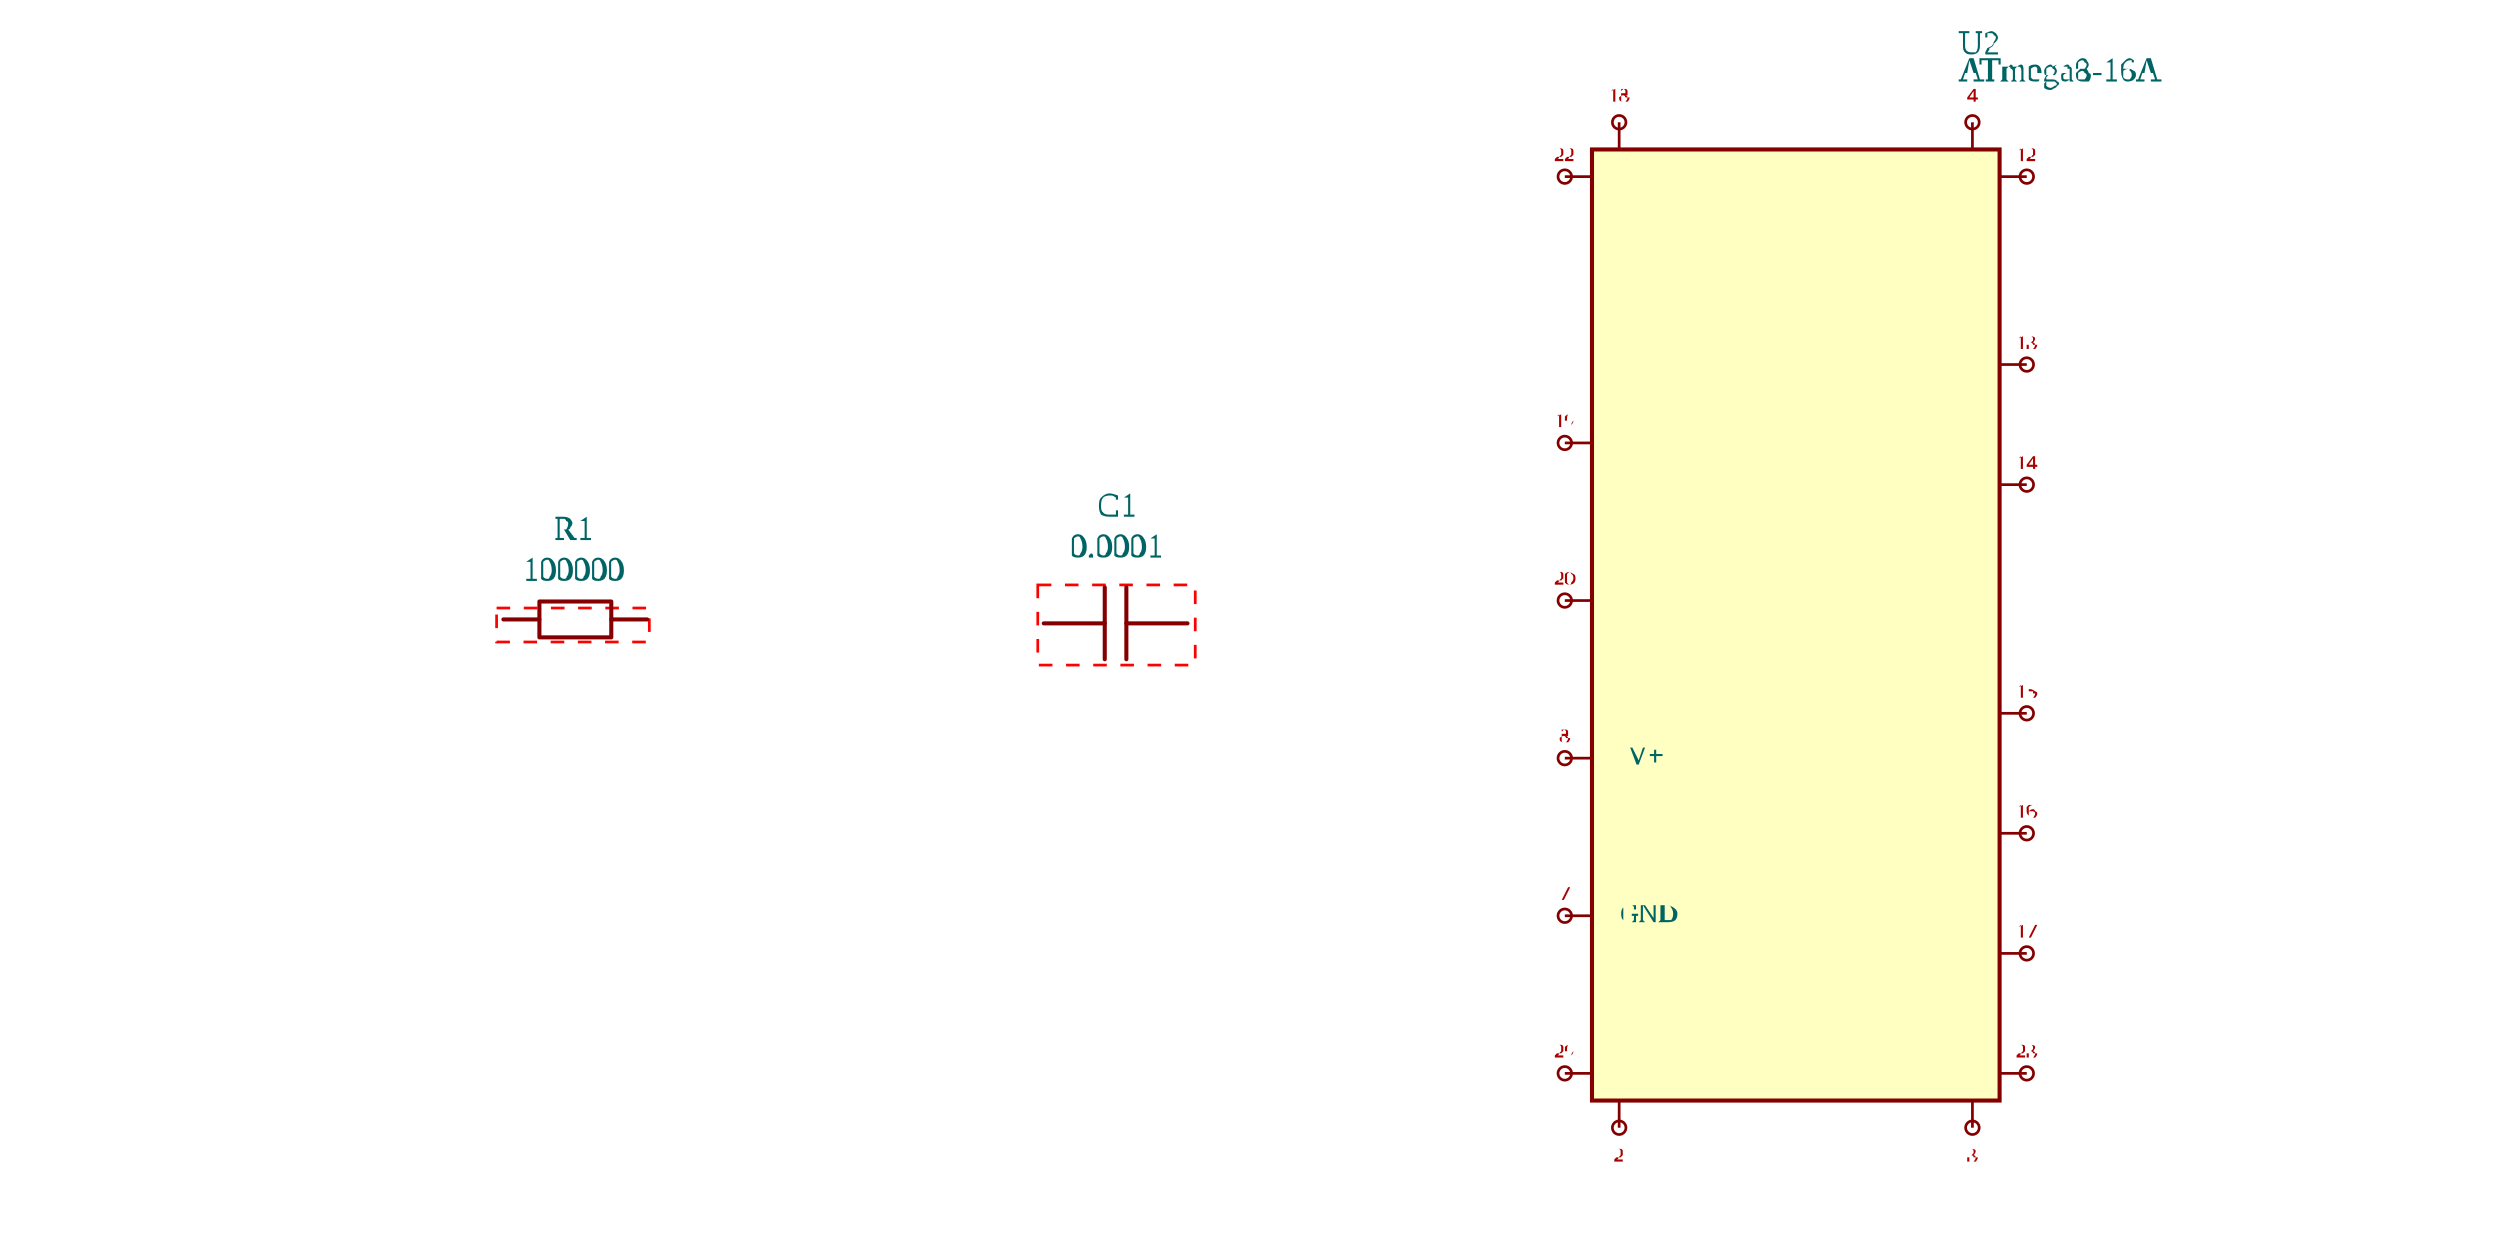
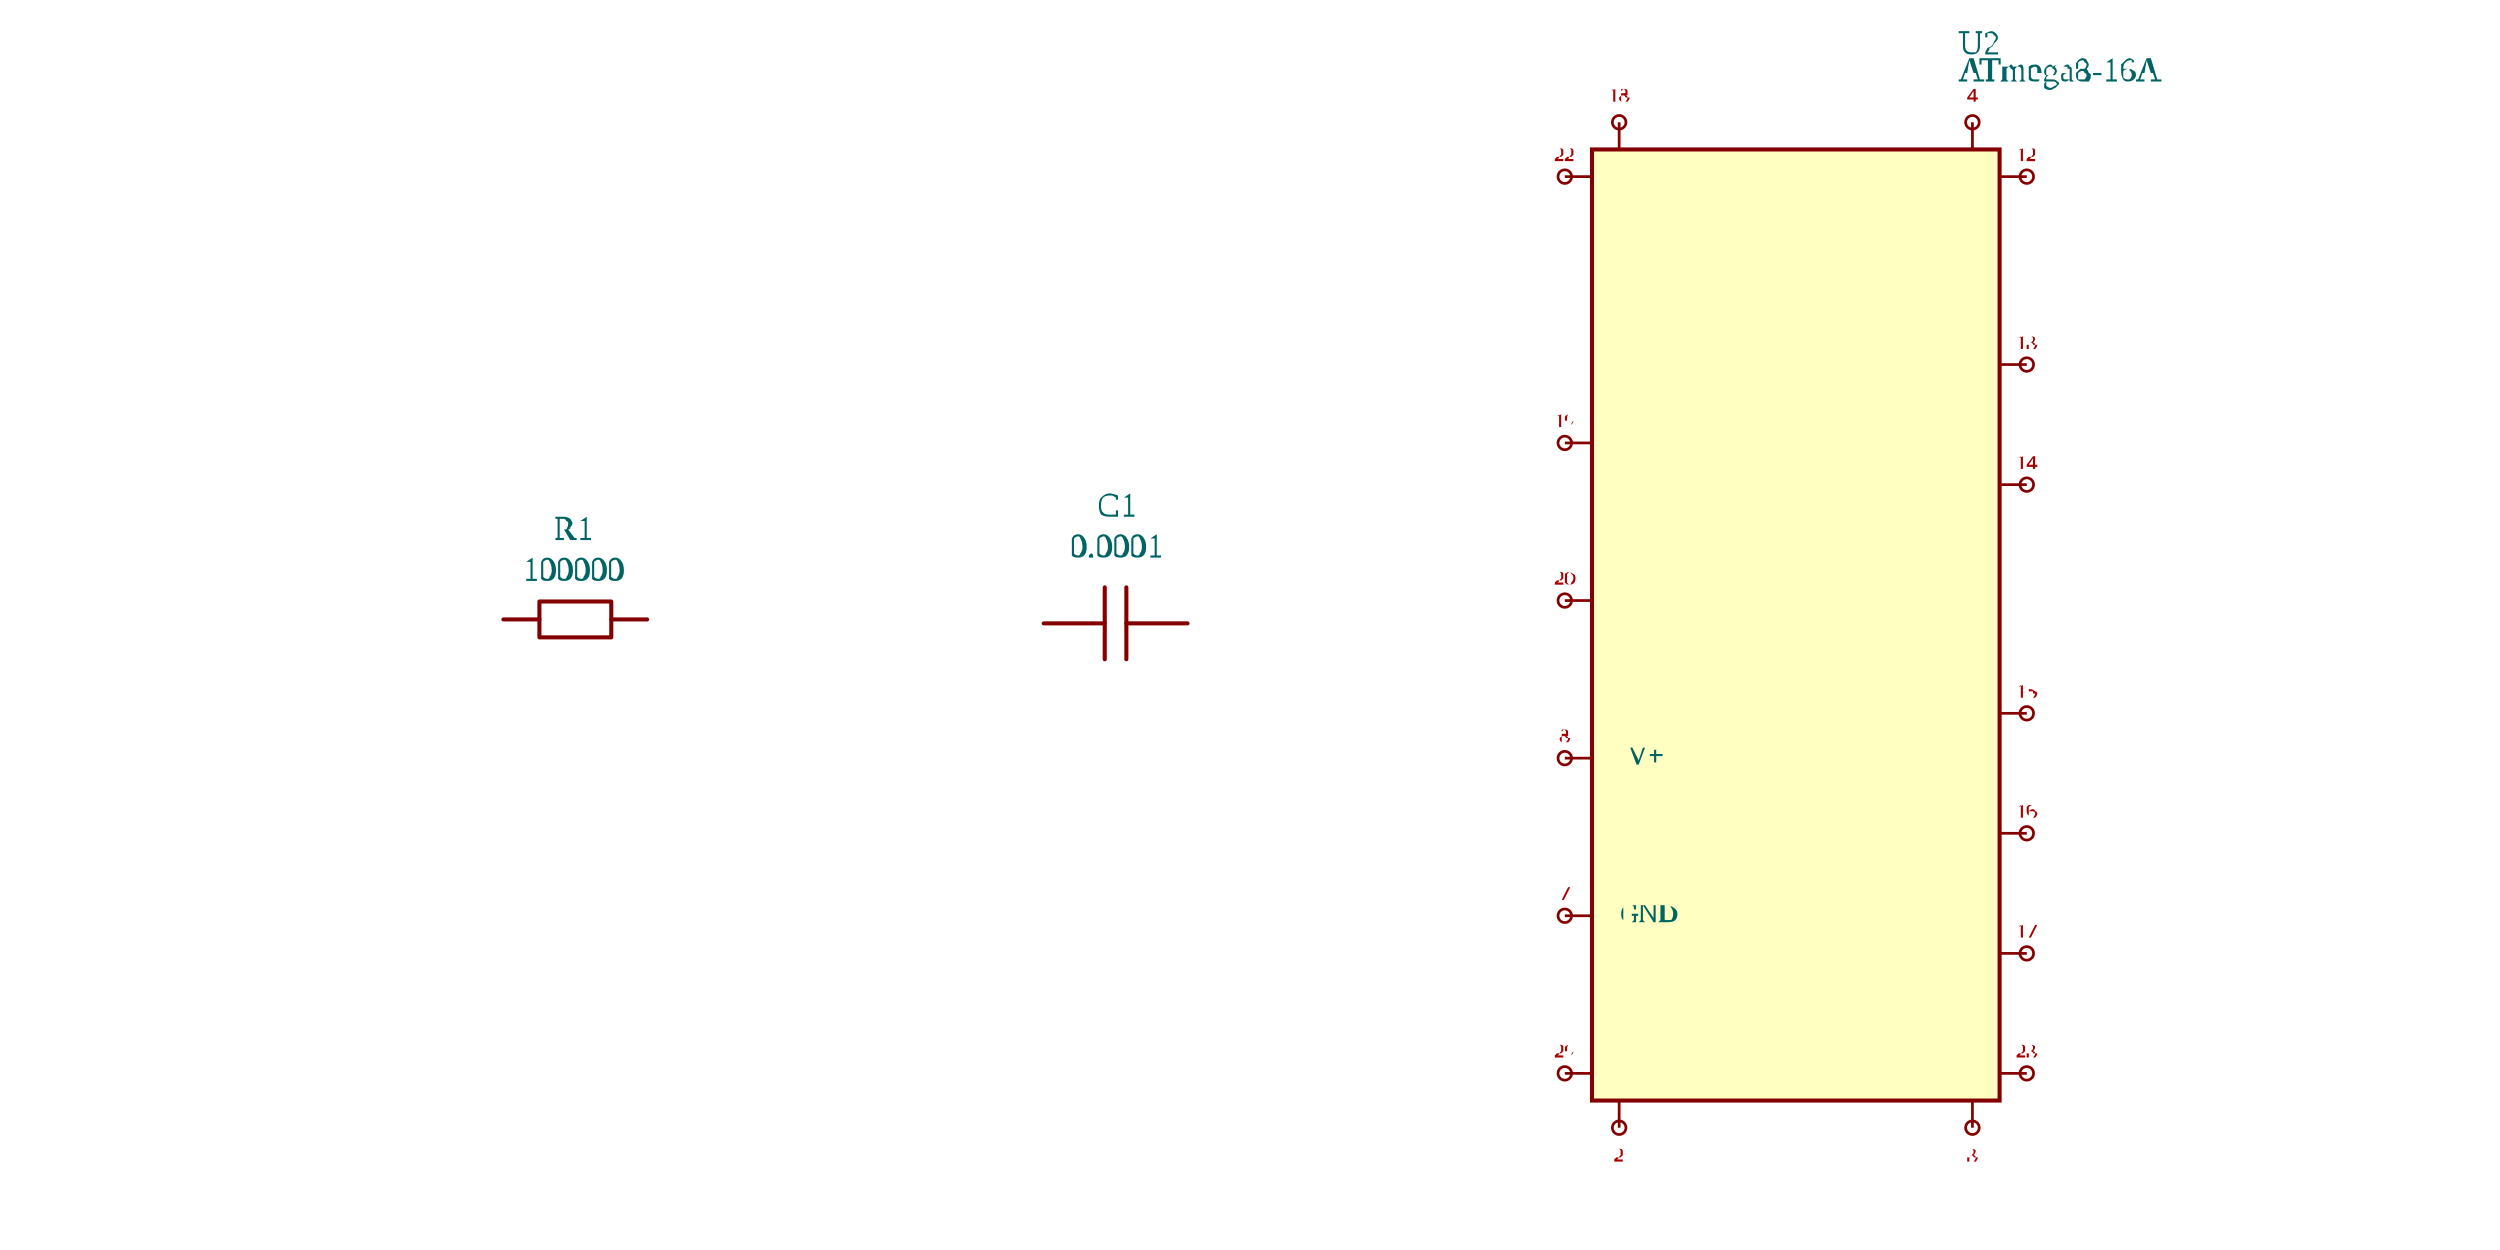
<svg xmlns="http://www.w3.org/2000/svg" viewBox="-3.634 -4.6 13.234 9.2" width="1200" height="600" style="background-color: rgb(245, 241, 237)">
  <style>
              .component { fill: none; stroke: rgb(132, 0, 0); stroke-width: 0.03; }
              .chip { fill: rgb(255, 255, 194); stroke: rgb(132, 0, 0); stroke-width: 0.03; }
              .component-pin { fill: none; stroke: rgb(132, 0, 0); stroke-width: 0.02; }
              .trace { stroke: rgb(0, 150, 0); stroke-width: 0.02; fill: none; }
              .text { font-family: Arial, sans-serif; font-size: 0.2px; fill: rgb(0, 150, 0); }
              .pin-number { font-size: 0.15px; fill: rgb(169, 0, 0); }
              .port-label { fill: rgb(0, 100, 100); }
              .component-name { font-size: 0.25px; fill: rgb(0, 100, 100); }
            </style>
-   <rect x="-2.562" y="-0.125" width="1.124" height="0.25" fill="none" stroke="red" stroke-width="0.02" stroke-dasharray="0.1,0.1">
-     <text x="-2" y="-0.225" text-anchor="middle" font-size="0.2" fill="red">obstacle</text>
-   </rect>
-   <rect x="1.421" y="-0.295" width="1.159" height="0.59" fill="none" stroke="red" stroke-width="0.02" stroke-dasharray="0.1,0.1">
-     <text x="2" y="-0.395" text-anchor="middle" font-size="0.2" fill="red">obstacle</text>
-   </rect>
-   <rect x="5.5" y="-3.5" width="3" height="7" fill="none" stroke="red" stroke-width="0.02" stroke-dasharray="0.1,0.1">
-     <text x="7" y="-3.6" text-anchor="middle" font-size="0.2" fill="red">obstacle</text>
-   </rect>
  <g transform="translate(-2, 0) rotate(0)">
    <path d="M-0.512,-0.041 L-0.247,-0.041" fill="none" stroke="rgb(132, 0, 0)" stroke-width="0.03" stroke-linecap="round" stroke-linejoin="round" />
    <path d="M0.282,-0.041 L0.546,-0.041" fill="none" stroke="rgb(132, 0, 0)" stroke-width="0.03" stroke-linecap="round" stroke-linejoin="round" />
    <path d="M0.017,-0.173 L0.282,-0.173 L0.282,0.091 L-0.247,0.091 L-0.247,-0.173 L0.017,-0.173" fill="none" stroke="rgb(132, 0, 0)" stroke-width="0.03" stroke-linecap="round" stroke-linejoin="round" />
    <text class="component-name" x="0" y="-0.325" text-anchor="middle" dominant-baseline="auto">100000</text>
    <text class="component-name" x="0" y="-0.625" text-anchor="middle" dominant-baseline="auto">R1</text>
  </g>
  <g transform="translate(2, 0) rotate(0)">
    <path d="M0.523,-0.012 L0.073,-0.012" fill="none" stroke="rgb(132, 0, 0)" stroke-width="0.03" stroke-linecap="round" stroke-linejoin="round" />
    <path d="M-0.086,-0.012 L-0.535,-0.012" fill="none" stroke="rgb(132, 0, 0)" stroke-width="0.03" stroke-linecap="round" stroke-linejoin="round" />
    <path d="M0.073,-0.277 L0.073,0.252" fill="none" stroke="rgb(132, 0, 0)" stroke-width="0.03" stroke-linecap="round" stroke-linejoin="round" />
    <path d="M-0.086,-0.277 L-0.086,0.252" fill="none" stroke="rgb(132, 0, 0)" stroke-width="0.03" stroke-linecap="round" stroke-linejoin="round" />
    <text class="component-name" x="0" y="-0.495" text-anchor="middle" dominant-baseline="auto">0.0001</text>
    <text class="component-name" x="0" y="-0.795" text-anchor="middle" dominant-baseline="auto">C1</text>
  </g>
  <g transform="translate(7, 0) rotate(0)">
    <rect class="component chip" x="-1.5" y="-3.5" width="3" height="7" />
    <text class="component-name" x="1.2" y="-4" text-anchor="right" dominant-baseline="auto">ATmega8-16A</text>
    <text class="component-name" x="1.2" y="-4.2" text-anchor="right" dominant-baseline="auto">U2</text>
    <line class="component-pin" x1="-1.5" y1="3.3" x2="-1.7" y2="3.3" />
    <circle class="component-pin" cx="-1.7" cy="3.3" r="0.05" />
    <text class="pin-number" x="-1.7" y="3.15" text-anchor="middle" dominant-baseline="middle" font-size="0.15">29</text>
    <line class="component-pin" x1="-1.5" y1="2.14" x2="-1.7" y2="2.14" />
    <circle class="component-pin" cx="-1.7" cy="2.14" r="0.05" />
    <text class="port-label" x="-1.3" y="2.14" text-anchor="start" dominant-baseline="middle" font-size="0.2">GND</text>
    <text class="pin-number" x="-1.7" y="1.99" text-anchor="middle" dominant-baseline="middle" font-size="0.15">7</text>
    <line class="component-pin" x1="-1.5" y1="0.98" x2="-1.7" y2="0.98" />
    <circle class="component-pin" cx="-1.7" cy="0.98" r="0.05" />
    <text class="port-label" x="-1.3" y="0.98" text-anchor="start" dominant-baseline="middle" font-size="0.2">-V+</text>
    <text class="pin-number" x="-1.7" y="0.83" text-anchor="middle" dominant-baseline="middle" font-size="0.15">8</text>
    <line class="component-pin" x1="-1.5" y1="-0.18" x2="-1.7" y2="-0.18" />
    <circle class="component-pin" cx="-1.7" cy="-0.18" r="0.05" />
    <text class="pin-number" x="-1.7" y="-0.33" text-anchor="middle" dominant-baseline="middle" font-size="0.15">20</text>
    <line class="component-pin" x1="-1.5" y1="-1.34" x2="-1.7" y2="-1.34" />
    <circle class="component-pin" cx="-1.7" cy="-1.34" r="0.05" />
    <text class="pin-number" x="-1.7" y="-1.49" text-anchor="middle" dominant-baseline="middle" font-size="0.15">19</text>
    <line class="component-pin" x1="-1.5" y1="-3.3" x2="-1.7" y2="-3.3" />
    <circle class="component-pin" cx="-1.7" cy="-3.3" r="0.05" />
    <text class="pin-number" x="-1.7" y="-3.45" text-anchor="middle" dominant-baseline="middle" font-size="0.15">22</text>
    <line class="component-pin" x1="1.5" y1="-3.3" x2="1.7" y2="-3.3" />
    <circle class="component-pin" cx="1.7" cy="-3.3" r="0.05" />
    <text class="pin-number" x="1.7" y="-3.45" text-anchor="middle" dominant-baseline="middle" font-size="0.15">12</text>
    <line class="component-pin" x1="1.5" y1="-1.917" x2="1.7" y2="-1.917" />
    <circle class="component-pin" cx="1.7" cy="-1.917" r="0.05" />
    <text class="pin-number" x="1.7" y="-2.067" text-anchor="middle" dominant-baseline="middle" font-size="0.15">13</text>
    <line class="component-pin" x1="1.5" y1="-1.033" x2="1.7" y2="-1.033" />
    <circle class="component-pin" cx="1.7" cy="-1.033" r="0.05" />
    <text class="pin-number" x="1.7" y="-1.183" text-anchor="middle" dominant-baseline="middle" font-size="0.15">14</text>
    <line class="component-pin" x1="1.5" y1="0.65" x2="1.7" y2="0.65" />
    <circle class="component-pin" cx="1.7" cy="0.65" r="0.05" />
    <text class="pin-number" x="1.7" y="0.5" text-anchor="middle" dominant-baseline="middle" font-size="0.15">15</text>
    <line class="component-pin" x1="1.5" y1="1.533" x2="1.7" y2="1.533" />
    <circle class="component-pin" cx="1.7" cy="1.533" r="0.05" />
    <text class="pin-number" x="1.7" y="1.383" text-anchor="middle" dominant-baseline="middle" font-size="0.15">16</text>
    <line class="component-pin" x1="1.5" y1="2.417" x2="1.7" y2="2.417" />
    <circle class="component-pin" cx="1.7" cy="2.417" r="0.05" />
    <text class="pin-number" x="1.7" y="2.267" text-anchor="middle" dominant-baseline="middle" font-size="0.15">17</text>
    <line class="component-pin" x1="1.5" y1="3.3" x2="1.7" y2="3.3" />
    <circle class="component-pin" cx="1.7" cy="3.3" r="0.05" />
    <text class="pin-number" x="1.7" y="3.15" text-anchor="middle" dominant-baseline="middle" font-size="0.15">23</text>
    <line class="component-pin" x1="1.3" y1="-3.5" x2="1.3" y2="-3.7" />
    <circle class="component-pin" cx="1.3" cy="-3.7" r="0.05" />
    <text class="pin-number" x="1.3" y="-3.85" text-anchor="middle" dominant-baseline="auto" font-size="0.15">4</text>
    <line class="component-pin" x1="-1.3" y1="-3.5" x2="-1.3" y2="-3.7" />
    <circle class="component-pin" cx="-1.3" cy="-3.7" r="0.05" />
    <text class="pin-number" x="-1.3" y="-3.85" text-anchor="middle" dominant-baseline="auto" font-size="0.15">18</text>
    <line class="component-pin" x1="-1.3" y1="3.5" x2="-1.3" y2="3.7" />
    <circle class="component-pin" cx="-1.3" cy="3.7" r="0.05" />
    <text class="pin-number" x="-1.3" y="3.85" text-anchor="middle" dominant-baseline="hanging" font-size="0.15">2</text>
    <line class="component-pin" x1="1.3" y1="3.5" x2="1.3" y2="3.7" />
    <circle class="component-pin" cx="1.3" cy="3.7" r="0.05" />
    <text class="pin-number" x="1.3" y="3.85" text-anchor="middle" dominant-baseline="hanging" font-size="0.15">3</text>
  </g>
</svg>
